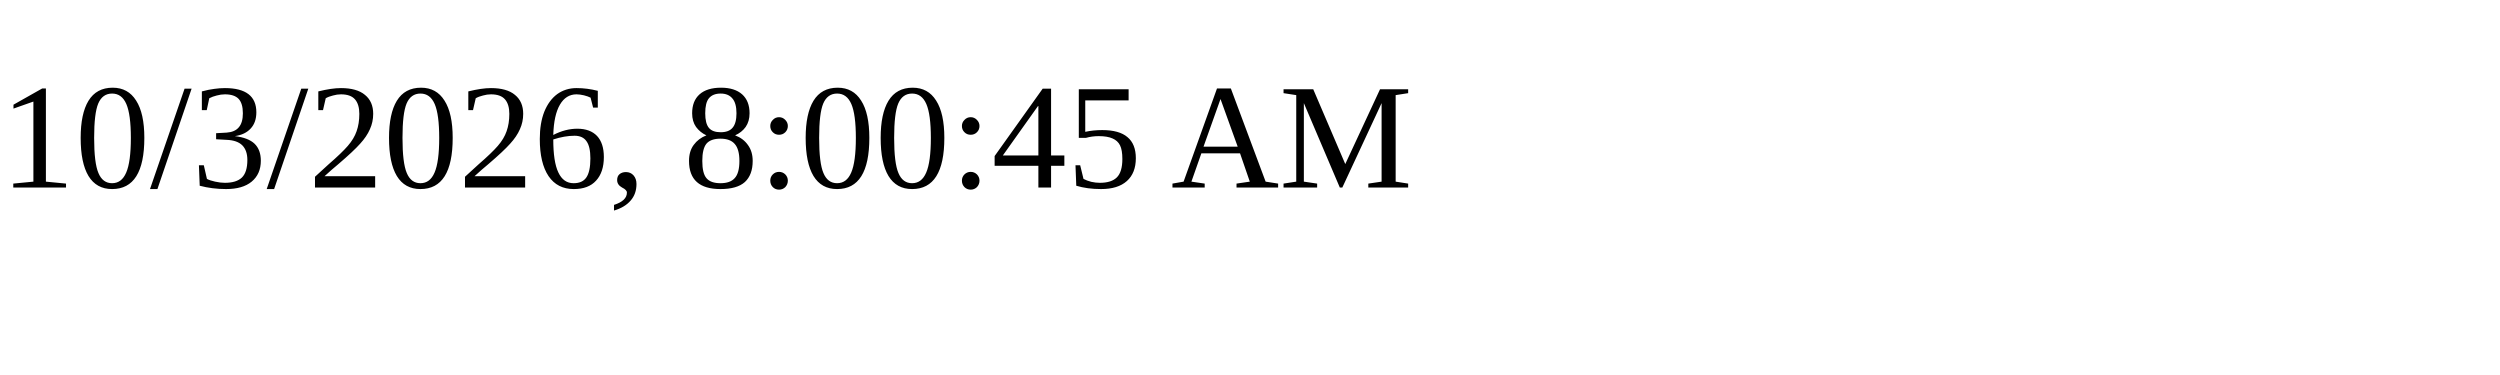
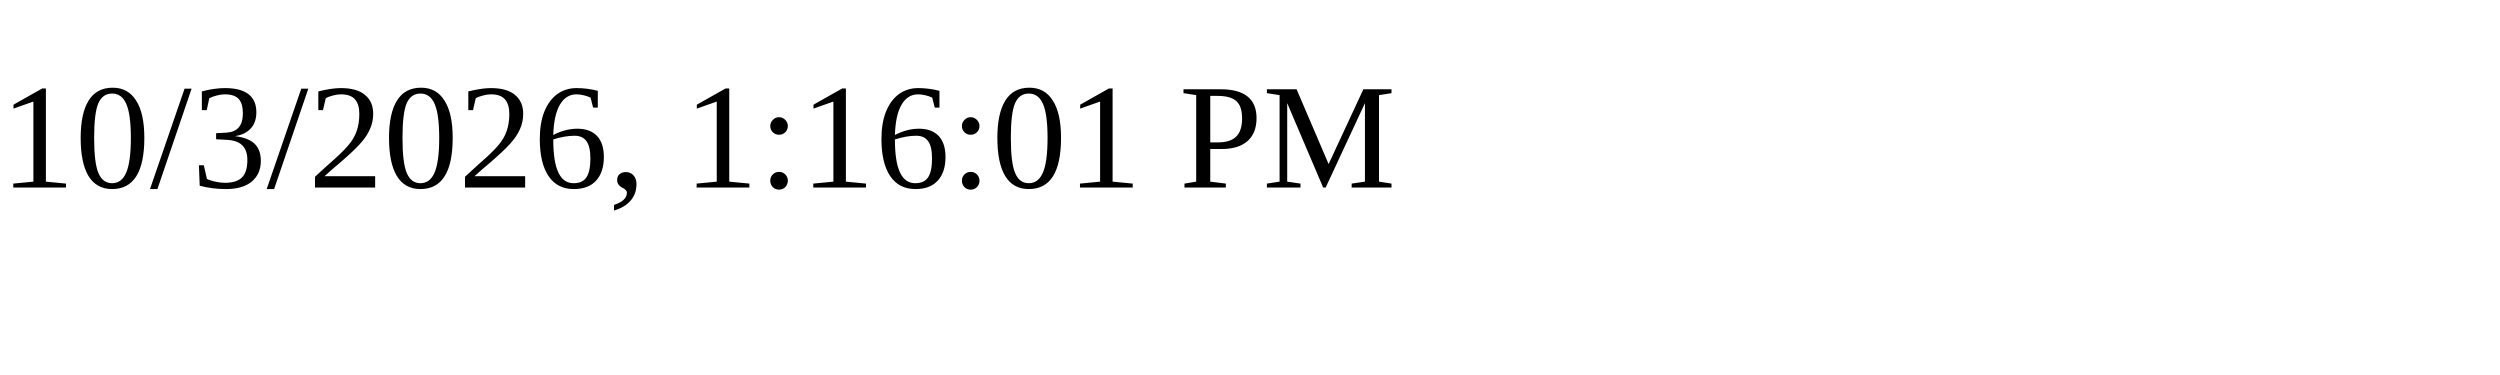
<svg xmlns="http://www.w3.org/2000/svg" height="30" width="200">
-   <text x="0" y="15">10/3/2026, 8:00:45 AM</text>
+   <text x="0" y="15">10/3/2026, 1:16:01 PM</text>
</svg>
